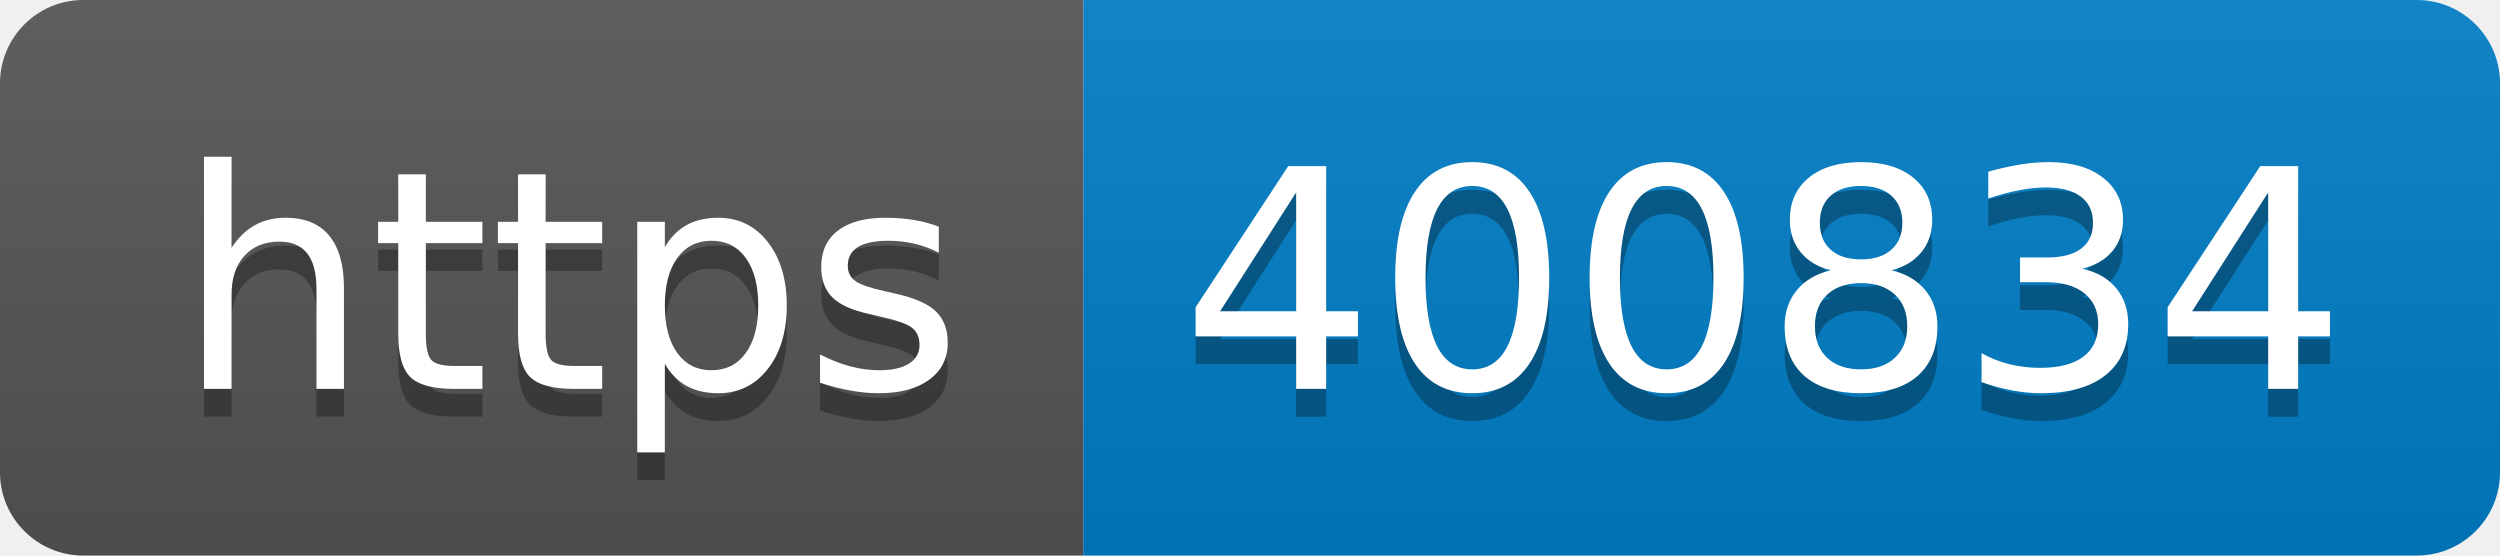
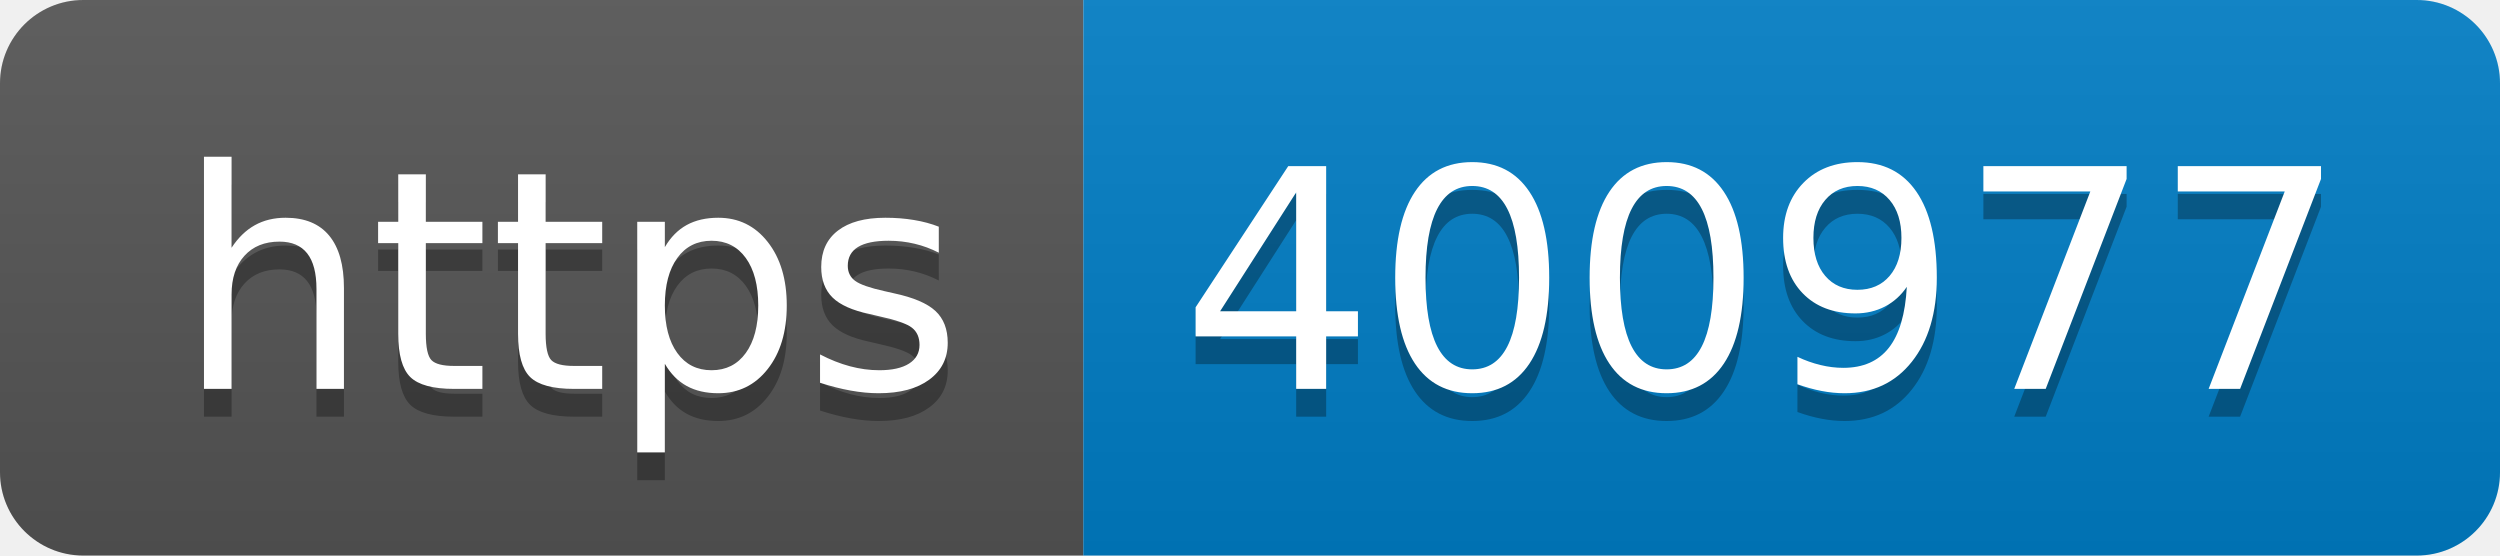
- <svg xmlns="http://www.w3.org/2000/svg" width="90" height="20" role="img" aria-label="https: 400834">
+ <svg xmlns="http://www.w3.org/2000/svg" width="90" height="20" role="img" aria-label="https: 400977">
  <linearGradient id="s" x2="0" y2="100%">
    <stop offset="0" stop-color="#bbb" stop-opacity=".1" />
    <stop offset="1" stop-opacity=".1" />
  </linearGradient>
  <clipPath id="r">
    <rect width="90" height="20" rx="3" fill="#fff" />
  </clipPath>
  <g clip-path="url(#r)">
    <rect width="39" height="20" fill="#555" />
    <rect x="39" width="51" height="20" fill="#007ec6" />
    <rect width="90" height="20" fill="url(#s)" />
  </g>
  <g fill="#fff" text-anchor="middle" font-family="Verdana,Geneva,DejaVu Sans,sans-serif" text-rendering="geometricPrecision" font-size="110">
    <text aria-hidden="true" x="205" y="150" fill="#010101" fill-opacity=".3" transform="scale(.1)" textLength="290">https</text>
    <text x="205" y="140" transform="scale(.1)" fill="#fff" textLength="290">https</text>
-     <text aria-hidden="true" x="635" y="150" fill="#010101" fill-opacity=".3" transform="scale(.1)" textLength="410">400834</text>
-     <text x="635" y="140" transform="scale(.1)" fill="#fff" textLength="410">400834</text>
+     <text aria-hidden="true" x="635" y="150" fill="#010101" fill-opacity=".3" transform="scale(.1)" textLength="410">400977</text>
+     <text x="635" y="140" transform="scale(.1)" fill="#fff" textLength="410">400977</text>
  </g>
</svg>
